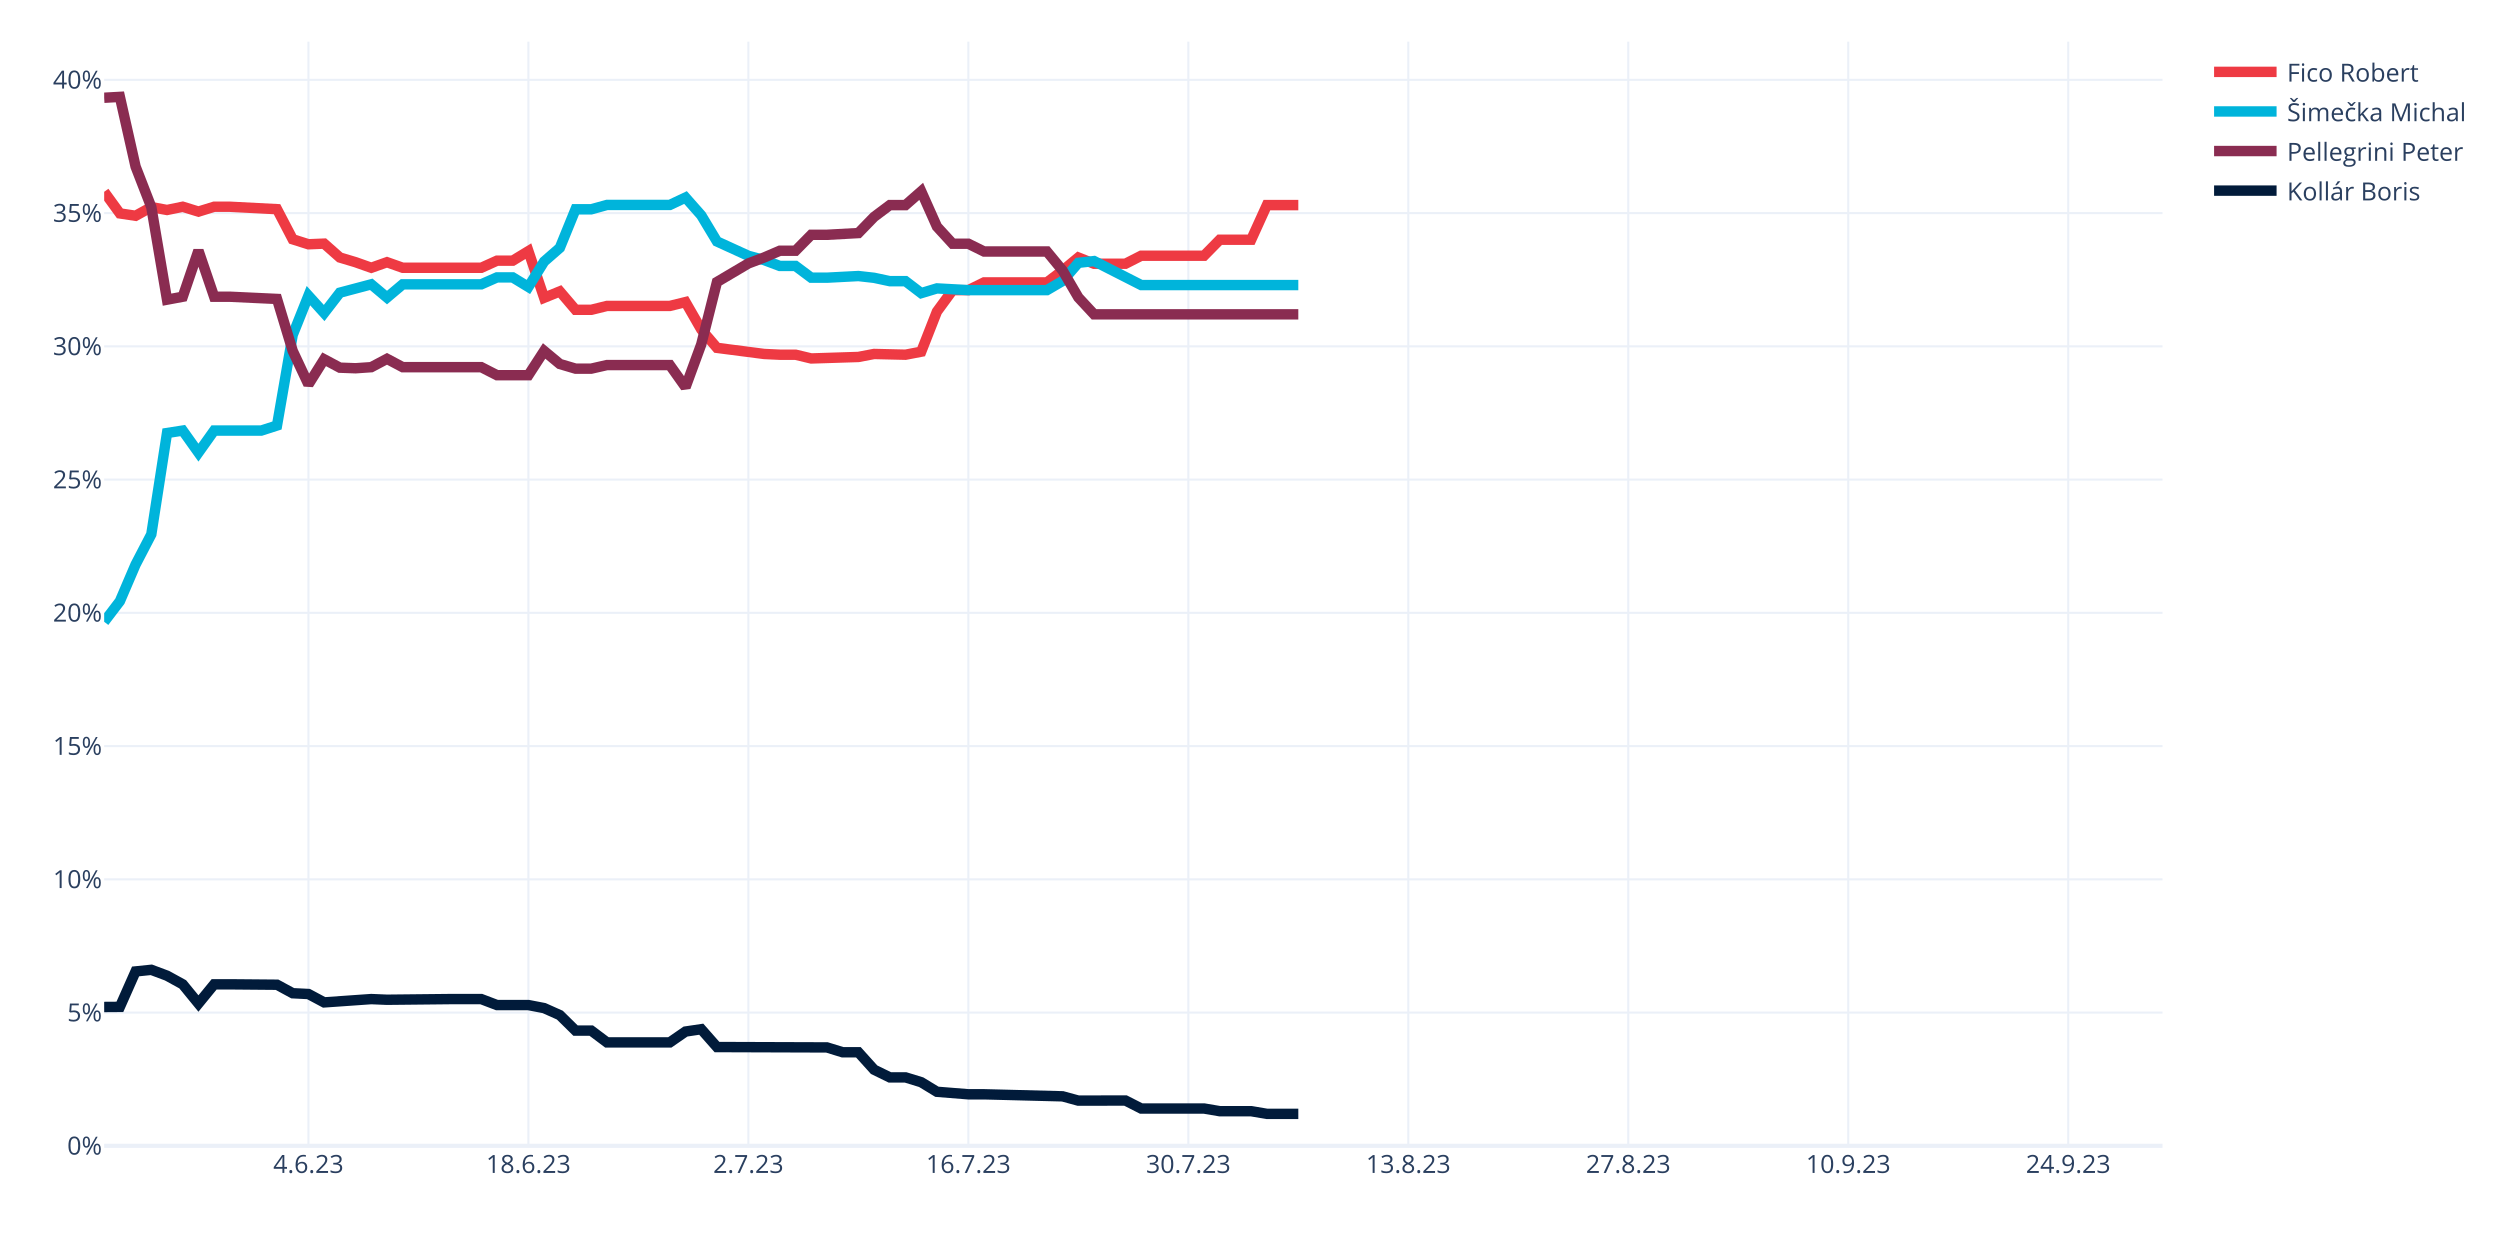
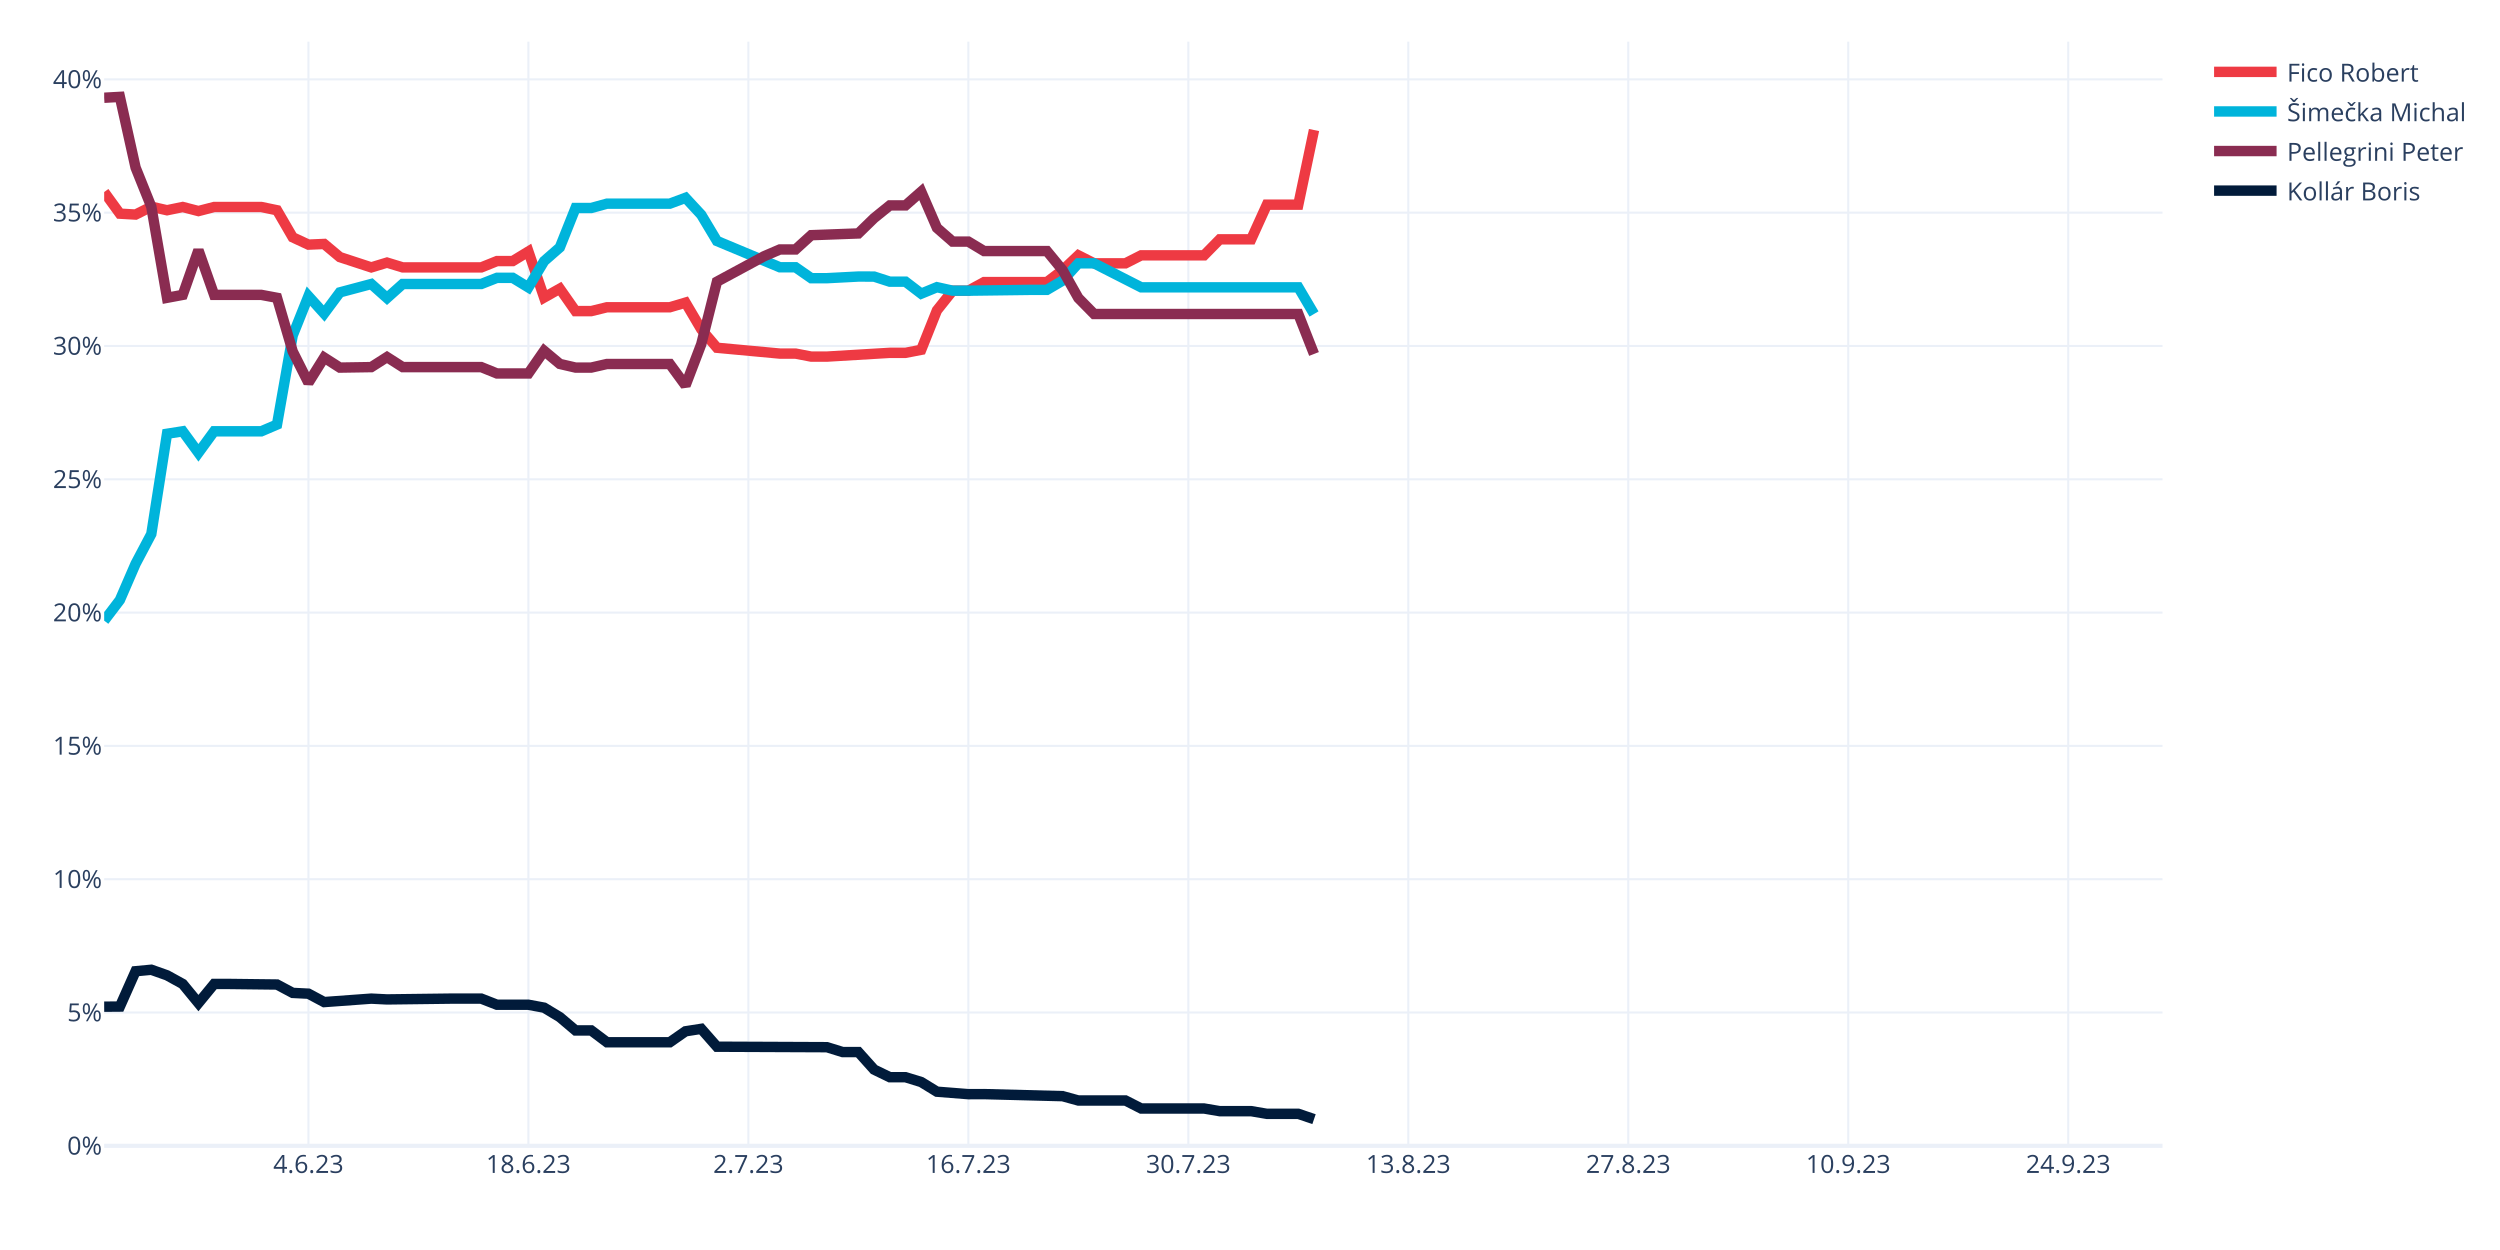
<svg xmlns="http://www.w3.org/2000/svg" class="main-svg" width="1200" height="600" style="" viewBox="0 0 1200 600">
  <rect x="0" y="0" width="1200" height="600" style="fill: rgb(255, 255, 255); fill-opacity: 1;" />
-   <defs id="defs-de1a04">
+   <defs id="defs-c4654a">
    <g class="clips">
-       <clipPath id="clipde1a04xyplot" class="plotclip">
+       <clipPath id="clipc4654axyplot" class="plotclip">
        <rect width="988" height="530" />
      </clipPath>
-       <clipPath class="axesclip" id="clipde1a04x">
+       <clipPath class="axesclip" id="clipc4654ax">
        <rect x="50" y="0" width="988" height="600" />
      </clipPath>
-       <clipPath class="axesclip" id="clipde1a04y">
+       <clipPath class="axesclip" id="clipc4654ay">
        <rect x="0" y="20" width="1200" height="530" />
      </clipPath>
-       <clipPath class="axesclip" id="clipde1a04xy">
+       <clipPath class="axesclip" id="clipc4654axy">
        <rect x="50" y="20" width="988" height="530" />
      </clipPath>
    </g>
    <g class="gradients" />
    <g class="patterns" />
  </defs>
  <g class="bglayer" />
  <g class="layer-below">
    <g class="imagelayer" />
    <g class="shapelayer" />
  </g>
  <g class="cartesianlayer">
    <g class="subplot xy">
      <g class="layer-subplot">
        <g class="shapelayer" />
        <g class="imagelayer" />
      </g>
      <g class="minor-gridlayer">
        <g class="x" />
        <g class="y" />
      </g>
      <g class="gridlayer">
        <g class="x">
          <path class="xgrid crisp" transform="translate(148.05,0)" d="M0,20v530" style="stroke: rgb(235, 240, 248); stroke-opacity: 1; stroke-width: 1px;" />
          <path class="xgrid crisp" transform="translate(253.63,0)" d="M0,20v530" style="stroke: rgb(235, 240, 248); stroke-opacity: 1; stroke-width: 1px;" />
          <path class="xgrid crisp" transform="translate(359.22,0)" d="M0,20v530" style="stroke: rgb(235, 240, 248); stroke-opacity: 1; stroke-width: 1px;" />
          <path class="xgrid crisp" transform="translate(464.81,0)" d="M0,20v530" style="stroke: rgb(235, 240, 248); stroke-opacity: 1; stroke-width: 1px;" />
          <path class="xgrid crisp" transform="translate(570.4,0)" d="M0,20v530" style="stroke: rgb(235, 240, 248); stroke-opacity: 1; stroke-width: 1px;" />
          <path class="xgrid crisp" transform="translate(675.98,0)" d="M0,20v530" style="stroke: rgb(235, 240, 248); stroke-opacity: 1; stroke-width: 1px;" />
          <path class="xgrid crisp" transform="translate(781.57,0)" d="M0,20v530" style="stroke: rgb(235, 240, 248); stroke-opacity: 1; stroke-width: 1px;" />
          <path class="xgrid crisp" transform="translate(887.16,0)" d="M0,20v530" style="stroke: rgb(235, 240, 248); stroke-opacity: 1; stroke-width: 1px;" />
          <path class="xgrid crisp" transform="translate(992.75,0)" d="M0,20v530" style="stroke: rgb(235, 240, 248); stroke-opacity: 1; stroke-width: 1px;" />
        </g>
        <g class="y">
-           <path class="ygrid crisp" transform="translate(0,486.04)" d="M50,0h988" style="stroke: rgb(235, 240, 248); stroke-opacity: 1; stroke-width: 1px;" />
-           <path class="ygrid crisp" transform="translate(0,422.08)" d="M50,0h988" style="stroke: rgb(235, 240, 248); stroke-opacity: 1; stroke-width: 1px;" />
-           <path class="ygrid crisp" transform="translate(0,358.12)" d="M50,0h988" style="stroke: rgb(235, 240, 248); stroke-opacity: 1; stroke-width: 1px;" />
-           <path class="ygrid crisp" transform="translate(0,294.16)" d="M50,0h988" style="stroke: rgb(235, 240, 248); stroke-opacity: 1; stroke-width: 1px;" />
-           <path class="ygrid crisp" transform="translate(0,230.2)" d="M50,0h988" style="stroke: rgb(235, 240, 248); stroke-opacity: 1; stroke-width: 1px;" />
-           <path class="ygrid crisp" transform="translate(0,166.24)" d="M50,0h988" style="stroke: rgb(235, 240, 248); stroke-opacity: 1; stroke-width: 1px;" />
-           <path class="ygrid crisp" transform="translate(0,102.28)" d="M50,0h988" style="stroke: rgb(235, 240, 248); stroke-opacity: 1; stroke-width: 1px;" />
-           <path class="ygrid crisp" transform="translate(0,38.32)" d="M50,0h988" style="stroke: rgb(235, 240, 248); stroke-opacity: 1; stroke-width: 1px;" />
+           <path class="ygrid crisp" transform="translate(0,486.01)" d="M50,0h988" style="stroke: rgb(235, 240, 248); stroke-opacity: 1; stroke-width: 1px;" />
+           <path class="ygrid crisp" transform="translate(0,422.02)" d="M50,0h988" style="stroke: rgb(235, 240, 248); stroke-opacity: 1; stroke-width: 1px;" />
+           <path class="ygrid crisp" transform="translate(0,358.03)" d="M50,0h988" style="stroke: rgb(235, 240, 248); stroke-opacity: 1; stroke-width: 1px;" />
+           <path class="ygrid crisp" transform="translate(0,294.05)" d="M50,0h988" style="stroke: rgb(235, 240, 248); stroke-opacity: 1; stroke-width: 1px;" />
+           <path class="ygrid crisp" transform="translate(0,230.06)" d="M50,0h988" style="stroke: rgb(235, 240, 248); stroke-opacity: 1; stroke-width: 1px;" />
+           <path class="ygrid crisp" transform="translate(0,166.07)" d="M50,0h988" style="stroke: rgb(235, 240, 248); stroke-opacity: 1; stroke-width: 1px;" />
+           <path class="ygrid crisp" transform="translate(0,102.08)" d="M50,0h988" style="stroke: rgb(235, 240, 248); stroke-opacity: 1; stroke-width: 1px;" />
+           <path class="ygrid crisp" transform="translate(0,38.09)" d="M50,0h988" style="stroke: rgb(235, 240, 248); stroke-opacity: 1; stroke-width: 1px;" />
        </g>
      </g>
      <g class="zerolinelayer">
        <path class="yzl zl crisp" transform="translate(0,550)" d="M50,0h988" style="stroke: rgb(235, 240, 248); stroke-opacity: 1; stroke-width: 2px;" />
      </g>
      <path class="xlines-below" />
      <path class="ylines-below" />
      <g class="overlines-below" />
      <g class="xaxislayer-below" />
      <g class="yaxislayer-below" />
      <g class="overaxes-below" />
-       <g class="plot" transform="translate(50,20)" clip-path="url(#clipde1a04xyplot)">
+       <g class="plot" transform="translate(50,20)" clip-path="url(#clipc4654axyplot)">
        <g class="scatterlayer mlayer">
-           <g class="trace scatter trace92354f" style="stroke-miterlimit: 2; opacity: 1;">
-             <g class="fills" />
-             <g class="errorbars" />
-             <g class="lines">
-               <path class="js-line" d="M0,72.07L7.54,82.44L15.08,83.57L22.63,79.41L30.17,80.79L37.71,79.24L45.25,81.57L52.79,79.24L60.34,79.24L82.96,80.41L90.5,94.86L98.05,97.25L105.59,96.94L113.13,103.6L120.67,105.86L128.21,108.53L135.76,105.86L143.3,108.53L150.84,108.53L181.01,108.53L188.55,105.13L196.09,105.13L203.63,100.55L211.18,122.93L218.72,119.87L226.26,128.71L233.8,128.71L241.34,126.85L248.89,126.85L271.51,126.85L279.05,125L286.6,138.14L294.14,146.97L316.76,149.9L324.31,150.26L331.85,150.26L339.39,152.06L362.02,151.34L369.56,149.9L384.64,150.26L392.18,148.81L399.73,129.56L407.27,119.27L414.81,119.27L422.35,115.56L452.52,115.56L460.06,109.86L467.6,103.6L475.15,106.59L490.23,106.59L497.77,102.75L527.94,102.75L535.48,95.07L550.56,95.07L558.11,78.45L573.19,78.45" style="vector-effect: none; fill: none; stroke: rgb(238, 58, 67); stroke-opacity: 1; stroke-width: 5px; opacity: 1;" />
-             </g>
-             <g class="points" />
-             <g class="text" />
-           </g>
-           <g class="trace scatter trace7c522b" style="stroke-miterlimit: 2; opacity: 1;">
-             <g class="fills" />
-             <g class="errorbars" />
-             <g class="lines">
-               <path class="js-line" d="M0,278.46L7.54,268.57L15.08,250.98L22.63,236.47L30.17,187.85L37.71,186.67L45.25,197.26L52.79,186.67L60.34,186.67L75.42,186.67L82.96,184.24L90.5,140.78L98.05,121.91L105.59,130.25L113.13,120.48L128.21,116.48L135.76,122.83L143.3,116.48L150.84,116.48L181.01,116.48L188.55,113.15L196.09,113.15L203.63,117.73L211.18,105.54L218.72,98.96L226.26,80.46L233.8,80.46L241.34,78.38L248.89,78.38L271.51,78.38L279.05,74.81L286.6,83.36L294.14,95.9L309.22,102.79L316.76,104.82L324.31,107.66L331.85,107.66L339.39,113.29L346.93,113.29L362.02,112.5L369.56,113.35L377.1,114.96L384.64,114.96L392.18,120.71L399.73,118.43L414.81,119.27L422.35,119.27L452.52,119.27L460.06,114.86L467.6,106.16L475.15,105.31L497.77,116.82L505.31,116.82L573.19,116.82" style="vector-effect: none; fill: none; stroke: rgb(0, 180, 219); stroke-opacity: 1; stroke-width: 5px; opacity: 1;" />
-             </g>
-             <g class="points" />
-             <g class="text" />
-           </g>
-           <g class="trace scatter trace4d9565" style="stroke-miterlimit: 2; opacity: 1;">
-             <g class="fills" />
-             <g class="errorbars" />
-             <g class="lines">
-               <path class="js-line" d="M0,26.92L7.54,26.5L15.08,59.96L22.63,79.41L30.17,123.84L37.71,122.43L45.25,100.3L52.79,122.43L60.34,122.43L82.96,123.49L90.5,148.43L98.05,164.52L105.59,152.46L113.13,156.48L120.67,156.76L128.21,156.24L135.76,152.24L143.3,156.24L150.84,156.24L181.01,156.24L188.55,160.1L203.63,160.1L211.18,148.45L218.72,154.72L226.26,156.95L233.8,156.95L241.34,155.23L271.51,155.23L279.05,165.85L286.6,145.29L294.14,115.36L309.22,106.45L316.76,103.6L324.31,100.36L331.85,100.36L339.39,92.7L346.93,92.7L362.02,91.87L369.56,84.11L377.1,78.45L384.64,78.45L392.18,71.84L399.73,88.77L407.27,97L414.81,97L422.35,100.72L429.89,100.72L452.52,100.72L460.06,109.86L467.6,122.75L475.15,130.89L573.19,130.89" style="vector-effect: none; fill: none; stroke: rgb(138, 44, 81); stroke-opacity: 1; stroke-width: 5px; opacity: 1;" />
-             </g>
-             <g class="points" />
-             <g class="text" />
-           </g>
-           <g class="trace scatter trace1a8b8b" style="stroke-miterlimit: 2; opacity: 1;">
-             <g class="fills" />
-             <g class="errorbars" />
-             <g class="lines">
-               <path class="js-line" d="M0,463.35L7.54,463.3L15.08,446.29L22.63,445.51L30.17,448.33L37.71,452.47L45.25,461.69L52.79,452.47L60.34,452.47L82.96,452.67L90.5,456.75L98.05,457.13L105.59,461.15L128.21,459.56L135.76,459.88L165.92,459.56L173.47,459.56L181.01,459.56L188.55,462.43L203.63,462.43L211.18,463.89L218.72,467.26L226.26,474.69L233.8,474.69L241.34,480.35L271.51,480.35L279.05,475.14L286.6,474.02L294.14,482.58L346.93,482.76L354.47,485.09L362.02,485.09L369.56,493.45L377.1,497.14L384.64,497.14L392.18,499.46L399.73,504.05L414.81,505.26L422.35,505.26L460.06,506.24L467.6,508.3L490.23,508.25L497.77,512.09L527.94,512.09L535.48,513.37L550.56,513.37L558.11,514.65L573.19,514.65" style="vector-effect: none; fill: none; stroke: rgb(1, 27, 58); stroke-opacity: 1; stroke-width: 5px; opacity: 1;" />
+           <g class="trace scatter tracee6c72b" style="stroke-miterlimit: 2; opacity: 1;">
+             <g class="fills" />
+             <g class="errorbars" />
+             <g class="lines">
+               <path class="js-line" d="M0,72.17L7.54,82.56L15.08,82.99L22.63,79.21L30.17,80.92L37.71,79.36L45.25,81.31L52.79,79.36L60.34,79.36L75.42,79.36L82.96,80.92L90.5,93.91L98.05,97.42L105.59,97.1L113.13,103.41L128.21,108.35L135.76,106.05L143.3,108.35L150.84,108.35L181.01,108.35L188.55,105.32L196.09,105.32L203.63,100.73L211.18,122.8L218.72,118.56L226.26,129.33L233.8,129.33L241.34,127.48L248.89,127.48L271.51,127.48L279.05,125.25L286.6,138.06L294.14,146.92L324.31,149.72L331.85,149.72L339.39,151.17L346.93,151.17L377.1,149.36L384.64,149.36L392.18,147.9L399.73,128.99L407.27,119.53L414.81,119.53L422.35,115.41L429.89,115.41L452.52,115.41L460.06,109.68L467.6,102.56L475.15,106.39L490.23,106.39L497.77,102.56L527.94,102.56L535.48,94.88L550.56,94.88L558.11,78.24L573.19,78.24L580.73,42.41" style="vector-effect: none; fill: none; stroke: rgb(238, 58, 67); stroke-opacity: 1; stroke-width: 5px; opacity: 1;" />
+             </g>
+             <g class="points" />
+             <g class="text" />
+           </g>
+           <g class="trace scatter tracec6e908" style="stroke-miterlimit: 2; opacity: 1;">
+             <g class="fills" />
+             <g class="errorbars" />
+             <g class="lines">
+               <path class="js-line" d="M0,277.92L7.54,268.01L15.08,250.62L22.63,236.33L30.17,188.21L37.71,187.02L45.25,197.35L52.79,187.02L60.34,187.02L75.42,187.02L82.96,183.79L90.5,141.03L98.05,122.14L105.59,130.49L113.13,120.34L128.21,116.32L135.76,123.06L143.3,116.32L150.84,116.32L181.01,116.32L188.55,113.36L196.09,113.36L203.63,117.95L211.18,105.35L218.72,98.75L226.26,79.84L233.8,79.84L241.34,77.76L248.89,77.76L271.51,77.76L279.05,74.94L286.6,83.09L294.14,95.68L324.31,108.28L331.85,108.28L339.39,113.53L346.93,113.53L362.02,112.74L369.56,112.76L377.1,115.2L384.64,115.2L392.18,120.96L399.73,117.85L407.27,119.53L414.81,119.53L444.98,119.13L452.52,119.13L460.06,114.7L467.6,106.39L475.15,106.39L482.69,110.23L497.77,117.91L505.31,117.91L573.19,117.91L580.73,130.71" style="vector-effect: none; fill: none; stroke: rgb(0, 180, 219); stroke-opacity: 1; stroke-width: 5px; opacity: 1;" />
+             </g>
+             <g class="points" />
+             <g class="text" />
+           </g>
+           <g class="trace scatter traceaae8c2" style="stroke-miterlimit: 2; opacity: 1;">
+             <g class="fills" />
+             <g class="errorbars" />
+             <g class="lines">
+               <path class="js-line" d="M0,26.92L7.54,26.5L15.08,60.43L22.63,79.21L30.17,122.95L37.71,121.54L45.25,100.09L52.79,121.54L60.34,121.54L75.42,121.54L82.96,122.95L90.5,148.7L98.05,163.71L105.59,151.63L113.13,156.45L128.21,156.21L135.76,151.4L143.3,156.21L150.84,156.21L181.01,156.21L188.55,159.27L203.63,159.27L211.18,148.39L218.72,154.69L226.26,156.44L233.8,156.44L241.34,154.71L271.51,154.71L279.05,165.02L286.6,145.23L294.14,115.2L316.76,103L324.31,99.75L331.85,99.75L339.39,92.89L362.02,92.05L369.56,84.7L377.1,78.6L384.64,78.6L392.18,71.98L399.73,89.38L407.27,95.97L414.81,95.97L422.35,100.51L429.89,100.51L452.52,100.51L460.06,109.68L467.6,123.03L475.15,130.71L573.19,130.71L580.73,149.91" style="vector-effect: none; fill: none; stroke: rgb(138, 44, 81); stroke-opacity: 1; stroke-width: 5px; opacity: 1;" />
+             </g>
+             <g class="points" />
+             <g class="text" />
+           </g>
+           <g class="trace scatter trace4fd803" style="stroke-miterlimit: 2; opacity: 1;">
+             <g class="fills" />
+             <g class="errorbars" />
+             <g class="lines">
+               <path class="js-line" d="M0,463.21L7.54,463.15L15.08,446.19L22.63,445.48L30.17,448.15L37.71,452.3L45.25,461.48L52.79,452.3L60.34,452.3L82.96,452.57L90.5,456.59L98.05,456.97L105.59,461L128.21,459.34L135.76,459.72L165.92,459.34L173.47,459.34L181.01,459.34L188.55,462.28L203.63,462.28L211.18,463.68L218.72,468.23L226.26,474.61L233.8,474.61L241.34,480.28L271.51,480.28L279.05,475.02L286.6,473.84L294.14,482.42L346.93,482.65L354.47,484.99L362.02,484.99L369.56,493.4L377.1,497.06L384.64,497.06L392.18,499.38L399.73,504.01L414.81,505.2L422.35,505.17L460.06,506.16L467.6,508.24L490.23,508.24L497.77,512.08L527.94,512.08L535.48,513.36L550.56,513.36L558.11,514.64L573.19,514.64L580.73,517.2" style="vector-effect: none; fill: none; stroke: rgb(1, 27, 58); stroke-opacity: 1; stroke-width: 5px; opacity: 1;" />
            </g>
            <g class="points" />
            <g class="text" />
          </g>
        </g>
      </g>
      <g class="overplot" />
      <path class="xlines-above crisp" d="M0,0" style="fill: none;" />
      <path class="ylines-above crisp" d="M0,0" style="fill: none;" />
      <g class="overlines-above" />
      <g class="xaxislayer-above">
        <g class="xtick">
          <text text-anchor="middle" x="0" y="563" transform="translate(148.05,0)" style="font-family: 'Open Sans', verdana, arial, sans-serif; font-size: 12px; fill: rgb(42, 63, 95); fill-opacity: 1; white-space: pre; opacity: 1;">4.6.23</text>
        </g>
        <g class="xtick">
          <text text-anchor="middle" x="0" y="563" style="font-family: 'Open Sans', verdana, arial, sans-serif; font-size: 12px; fill: rgb(42, 63, 95); fill-opacity: 1; white-space: pre; opacity: 1;" transform="translate(253.63,0)">18.6.23</text>
        </g>
        <g class="xtick">
          <text text-anchor="middle" x="0" y="563" style="font-family: 'Open Sans', verdana, arial, sans-serif; font-size: 12px; fill: rgb(42, 63, 95); fill-opacity: 1; white-space: pre; opacity: 1;" transform="translate(359.22,0)">2.7.23</text>
        </g>
        <g class="xtick">
          <text text-anchor="middle" x="0" y="563" style="font-family: 'Open Sans', verdana, arial, sans-serif; font-size: 12px; fill: rgb(42, 63, 95); fill-opacity: 1; white-space: pre; opacity: 1;" transform="translate(464.81,0)">16.7.23</text>
        </g>
        <g class="xtick">
          <text text-anchor="middle" x="0" y="563" style="font-family: 'Open Sans', verdana, arial, sans-serif; font-size: 12px; fill: rgb(42, 63, 95); fill-opacity: 1; white-space: pre; opacity: 1;" transform="translate(570.4,0)">30.7.23</text>
        </g>
        <g class="xtick">
          <text text-anchor="middle" x="0" y="563" style="font-family: 'Open Sans', verdana, arial, sans-serif; font-size: 12px; fill: rgb(42, 63, 95); fill-opacity: 1; white-space: pre; opacity: 1;" transform="translate(675.98,0)">13.8.23</text>
        </g>
        <g class="xtick">
          <text text-anchor="middle" x="0" y="563" style="font-family: 'Open Sans', verdana, arial, sans-serif; font-size: 12px; fill: rgb(42, 63, 95); fill-opacity: 1; white-space: pre; opacity: 1;" transform="translate(781.57,0)">27.8.23</text>
        </g>
        <g class="xtick">
          <text text-anchor="middle" x="0" y="563" style="font-family: 'Open Sans', verdana, arial, sans-serif; font-size: 12px; fill: rgb(42, 63, 95); fill-opacity: 1; white-space: pre; opacity: 1;" transform="translate(887.16,0)">10.9.23</text>
        </g>
        <g class="xtick">
          <text text-anchor="middle" x="0" y="563" style="font-family: 'Open Sans', verdana, arial, sans-serif; font-size: 12px; fill: rgb(42, 63, 95); fill-opacity: 1; white-space: pre; opacity: 1;" transform="translate(992.75,0)">24.9.23</text>
        </g>
      </g>
      <g class="yaxislayer-above">
        <g class="ytick">
          <text text-anchor="end" x="49" y="4.2" transform="translate(0,550)" style="font-family: 'Open Sans', verdana, arial, sans-serif; font-size: 12px; fill: rgb(42, 63, 95); fill-opacity: 1; white-space: pre; opacity: 1;">0%</text>
        </g>
        <g class="ytick">
-           <text text-anchor="end" x="49" y="4.2" style="font-family: 'Open Sans', verdana, arial, sans-serif; font-size: 12px; fill: rgb(42, 63, 95); fill-opacity: 1; white-space: pre; opacity: 1;" transform="translate(0,486.04)">5%</text>
-         </g>
-         <g class="ytick">
-           <text text-anchor="end" x="49" y="4.2" style="font-family: 'Open Sans', verdana, arial, sans-serif; font-size: 12px; fill: rgb(42, 63, 95); fill-opacity: 1; white-space: pre; opacity: 1;" transform="translate(0,422.08)">10%</text>
-         </g>
-         <g class="ytick">
-           <text text-anchor="end" x="49" y="4.2" style="font-family: 'Open Sans', verdana, arial, sans-serif; font-size: 12px; fill: rgb(42, 63, 95); fill-opacity: 1; white-space: pre; opacity: 1;" transform="translate(0,358.12)">15%</text>
-         </g>
-         <g class="ytick">
-           <text text-anchor="end" x="49" y="4.2" style="font-family: 'Open Sans', verdana, arial, sans-serif; font-size: 12px; fill: rgb(42, 63, 95); fill-opacity: 1; white-space: pre; opacity: 1;" transform="translate(0,294.16)">20%</text>
-         </g>
-         <g class="ytick">
-           <text text-anchor="end" x="49" y="4.2" style="font-family: 'Open Sans', verdana, arial, sans-serif; font-size: 12px; fill: rgb(42, 63, 95); fill-opacity: 1; white-space: pre; opacity: 1;" transform="translate(0,230.2)">25%</text>
-         </g>
-         <g class="ytick">
-           <text text-anchor="end" x="49" y="4.2" style="font-family: 'Open Sans', verdana, arial, sans-serif; font-size: 12px; fill: rgb(42, 63, 95); fill-opacity: 1; white-space: pre; opacity: 1;" transform="translate(0,166.24)">30%</text>
-         </g>
-         <g class="ytick">
-           <text text-anchor="end" x="49" y="4.2" style="font-family: 'Open Sans', verdana, arial, sans-serif; font-size: 12px; fill: rgb(42, 63, 95); fill-opacity: 1; white-space: pre; opacity: 1;" transform="translate(0,102.28)">35%</text>
-         </g>
-         <g class="ytick">
-           <text text-anchor="end" x="49" y="4.2" style="font-family: 'Open Sans', verdana, arial, sans-serif; font-size: 12px; fill: rgb(42, 63, 95); fill-opacity: 1; white-space: pre; opacity: 1;" transform="translate(0,38.32)">40%</text>
+           <text text-anchor="end" x="49" y="4.2" style="font-family: 'Open Sans', verdana, arial, sans-serif; font-size: 12px; fill: rgb(42, 63, 95); fill-opacity: 1; white-space: pre; opacity: 1;" transform="translate(0,486.01)">5%</text>
+         </g>
+         <g class="ytick">
+           <text text-anchor="end" x="49" y="4.2" style="font-family: 'Open Sans', verdana, arial, sans-serif; font-size: 12px; fill: rgb(42, 63, 95); fill-opacity: 1; white-space: pre; opacity: 1;" transform="translate(0,422.02)">10%</text>
+         </g>
+         <g class="ytick">
+           <text text-anchor="end" x="49" y="4.2" style="font-family: 'Open Sans', verdana, arial, sans-serif; font-size: 12px; fill: rgb(42, 63, 95); fill-opacity: 1; white-space: pre; opacity: 1;" transform="translate(0,358.03)">15%</text>
+         </g>
+         <g class="ytick">
+           <text text-anchor="end" x="49" y="4.2" style="font-family: 'Open Sans', verdana, arial, sans-serif; font-size: 12px; fill: rgb(42, 63, 95); fill-opacity: 1; white-space: pre; opacity: 1;" transform="translate(0,294.05)">20%</text>
+         </g>
+         <g class="ytick">
+           <text text-anchor="end" x="49" y="4.2" style="font-family: 'Open Sans', verdana, arial, sans-serif; font-size: 12px; fill: rgb(42, 63, 95); fill-opacity: 1; white-space: pre; opacity: 1;" transform="translate(0,230.06)">25%</text>
+         </g>
+         <g class="ytick">
+           <text text-anchor="end" x="49" y="4.2" style="font-family: 'Open Sans', verdana, arial, sans-serif; font-size: 12px; fill: rgb(42, 63, 95); fill-opacity: 1; white-space: pre; opacity: 1;" transform="translate(0,166.07)">30%</text>
+         </g>
+         <g class="ytick">
+           <text text-anchor="end" x="49" y="4.2" style="font-family: 'Open Sans', verdana, arial, sans-serif; font-size: 12px; fill: rgb(42, 63, 95); fill-opacity: 1; white-space: pre; opacity: 1;" transform="translate(0,102.08)">35%</text>
+         </g>
+         <g class="ytick">
+           <text text-anchor="end" x="49" y="4.2" style="font-family: 'Open Sans', verdana, arial, sans-serif; font-size: 12px; fill: rgb(42, 63, 95); fill-opacity: 1; white-space: pre; opacity: 1;" transform="translate(0,38.09)">40%</text>
        </g>
      </g>
      <g class="overaxes-above" />
    </g>
  </g>
  <g class="polarlayer" />
  <g class="smithlayer" />
  <g class="ternarylayer" />
  <g class="geolayer" />
  <g class="funnelarealayer" />
  <g class="pielayer" />
  <g class="iciclelayer" />
  <g class="treemaplayer" />
  <g class="sunburstlayer" />
  <g class="glimages" />
-   <defs id="topdefs-de1a04">
+   <defs id="topdefs-c4654a">
    <g class="clips" />
-     <clipPath id="legendde1a04">
+     <clipPath id="legendc4654a">
      <rect width="130" height="86" x="0" y="0" />
    </clipPath>
  </defs>
  <g class="layer-above">
    <g class="imagelayer" />
    <g class="shapelayer" />
  </g>
  <g class="infolayer">
    <g class="legend" pointer-events="all" transform="translate(1057.76,20)">
      <rect class="bg" shape-rendering="crispEdges" style="stroke: rgb(68, 68, 68); stroke-opacity: 1; fill: rgb(255, 255, 255); fill-opacity: 1; stroke-width: 0px;" width="130" height="86" x="0" y="0" />
-       <g class="scrollbox" transform="" clip-path="url(#legendde1a04)">
+       <g class="scrollbox" transform="" clip-path="url(#legendc4654a)">
        <g class="groups">
          <g class="traces" transform="translate(0,14.5)" style="opacity: 1;">
            <text class="legendtext" text-anchor="start" x="40" y="4.68" style="font-family: 'Open Sans', verdana, arial, sans-serif; font-size: 12px; fill: rgb(42, 63, 95); fill-opacity: 1; white-space: pre;">Fico Robert</text>
            <g class="layers" style="opacity: 1;">
              <g class="legendfill" />
              <g class="legendlines">
                <path class="js-line" d="M5,0h30" style="fill: none; stroke: rgb(238, 58, 67); stroke-opacity: 1; stroke-width: 5px;" />
              </g>
              <g class="legendsymbols">
                <g class="legendpoints" />
              </g>
            </g>
            <rect class="legendtoggle" x="0" y="-9.5" width="124.031" height="19" style="fill: rgb(0, 0, 0); fill-opacity: 0;" />
          </g>
          <g class="traces" transform="translate(0,33.5)" style="opacity: 1;">
            <text class="legendtext" text-anchor="start" x="40" y="4.68" style="font-family: 'Open Sans', verdana, arial, sans-serif; font-size: 12px; fill: rgb(42, 63, 95); fill-opacity: 1; white-space: pre;">Šimečka Michal</text>
            <g class="layers" style="opacity: 1;">
              <g class="legendfill" />
              <g class="legendlines">
                <path class="js-line" d="M5,0h30" style="fill: none; stroke: rgb(0, 180, 219); stroke-opacity: 1; stroke-width: 5px;" />
              </g>
              <g class="legendsymbols">
                <g class="legendpoints" />
              </g>
            </g>
            <rect class="legendtoggle" x="0" y="-9.5" width="124.031" height="19" style="fill: rgb(0, 0, 0); fill-opacity: 0;" />
          </g>
          <g class="traces" transform="translate(0,52.5)" style="opacity: 1;">
            <text class="legendtext" text-anchor="start" x="40" y="4.68" style="font-family: 'Open Sans', verdana, arial, sans-serif; font-size: 12px; fill: rgb(42, 63, 95); fill-opacity: 1; white-space: pre;">Pellegrini Peter</text>
            <g class="layers" style="opacity: 1;">
              <g class="legendfill" />
              <g class="legendlines">
                <path class="js-line" d="M5,0h30" style="fill: none; stroke: rgb(138, 44, 81); stroke-opacity: 1; stroke-width: 5px;" />
              </g>
              <g class="legendsymbols">
                <g class="legendpoints" />
              </g>
            </g>
            <rect class="legendtoggle" x="0" y="-9.5" width="124.031" height="19" style="fill: rgb(0, 0, 0); fill-opacity: 0;" />
          </g>
          <g class="traces" transform="translate(0,71.5)" style="opacity: 1;">
            <text class="legendtext" text-anchor="start" x="40" y="4.68" style="font-family: 'Open Sans', verdana, arial, sans-serif; font-size: 12px; fill: rgb(42, 63, 95); fill-opacity: 1; white-space: pre;">Kollár Boris</text>
            <g class="layers" style="opacity: 1;">
              <g class="legendfill" />
              <g class="legendlines">
                <path class="js-line" d="M5,0h30" style="fill: none; stroke: rgb(1, 27, 58); stroke-opacity: 1; stroke-width: 5px;" />
              </g>
              <g class="legendsymbols">
                <g class="legendpoints" />
              </g>
            </g>
            <rect class="legendtoggle" x="0" y="-9.5" width="124.031" height="19" style="fill: rgb(0, 0, 0); fill-opacity: 0;" />
          </g>
        </g>
      </g>
      <rect class="scrollbar" rx="20" ry="3" width="0" height="0" style="fill: rgb(128, 139, 164); fill-opacity: 1;" x="0" y="0" />
    </g>
    <g class="g-gtitle" />
    <g class="g-xtitle" />
    <g class="g-ytitle" />
  </g>
</svg>
